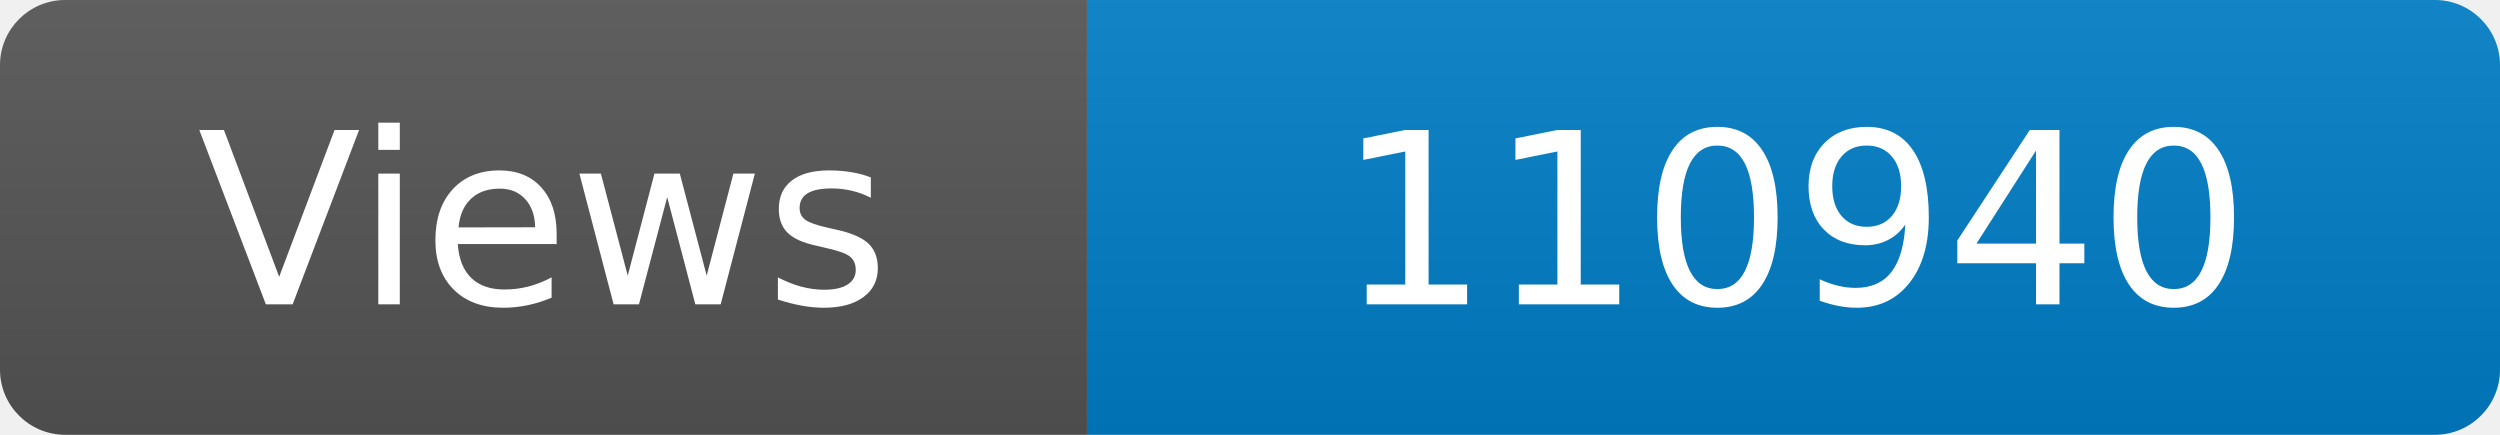
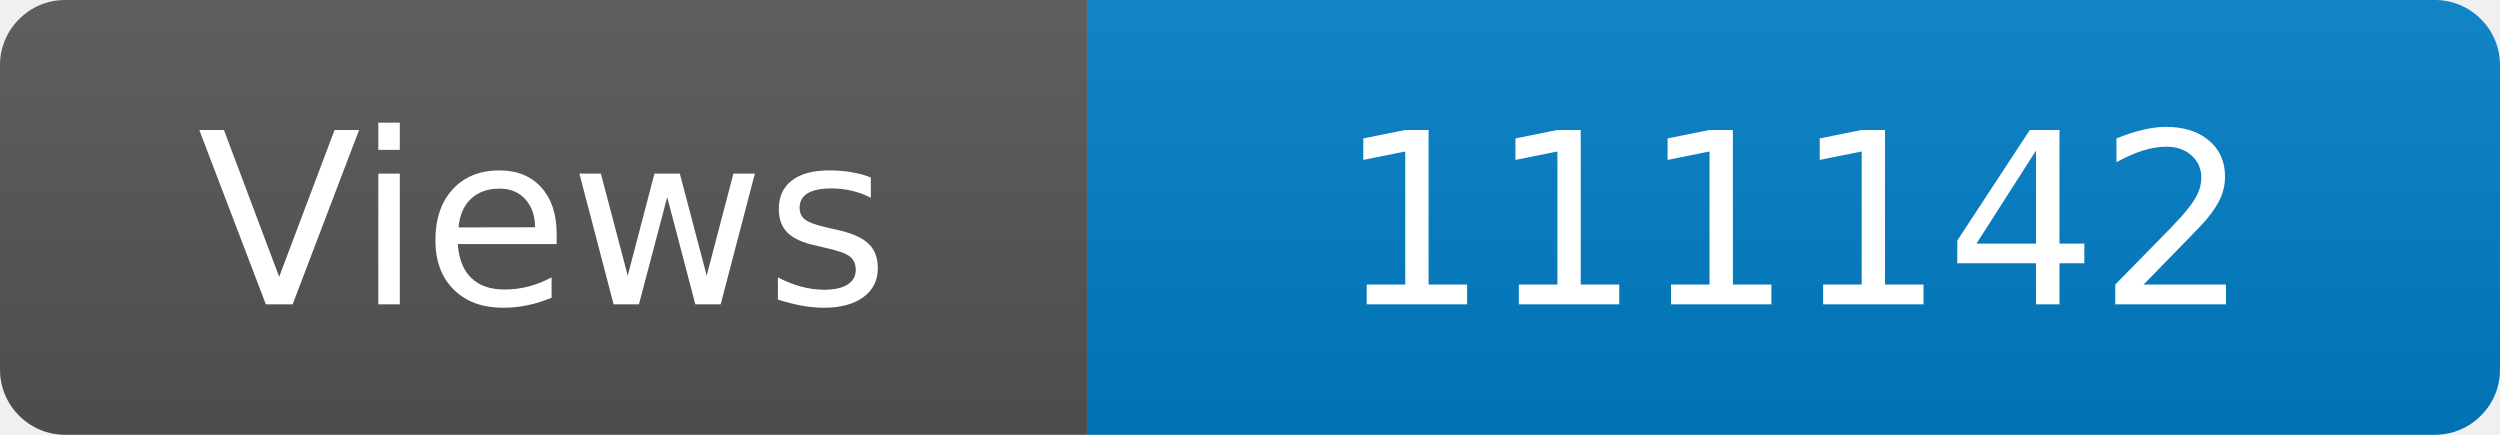
<svg xmlns="http://www.w3.org/2000/svg" width="115" height="20" role="img" aria-label="Maintained?: yes">
  <linearGradient id="s" x2="0" y2="100%">
    <stop offset="0" stop-color="#bbb" stop-opacity=".1" />
    <stop offset="1" stop-opacity=".1" />
  </linearGradient>
  <clipPath id="r">
    <rect width="115" height="20" rx="3" fill="#fff" />
  </clipPath>
  <g clip-path="url(#r)">
    <rect width="50" height="20" fill="#555" />
    <rect x="50" width="160" height="20" fill="#007ec6" />
    <rect width="115" height="20" fill="url(#s)" />
  </g>
  <g fill="#fff" text-anchor="middle" font-family="Verdana,Geneva,DejaVu Sans,sans-serif" font-size="110">
    <text x="250" y="140" transform="scale(.1)" fill="#fff">Views</text>
-     <text x="825" y="140" transform="scale(.1)" fill="#fff">110940</text>
+     <text x="825" y="140" transform="scale(.1)" fill="#fff">111142</text>
  </g>
</svg>
